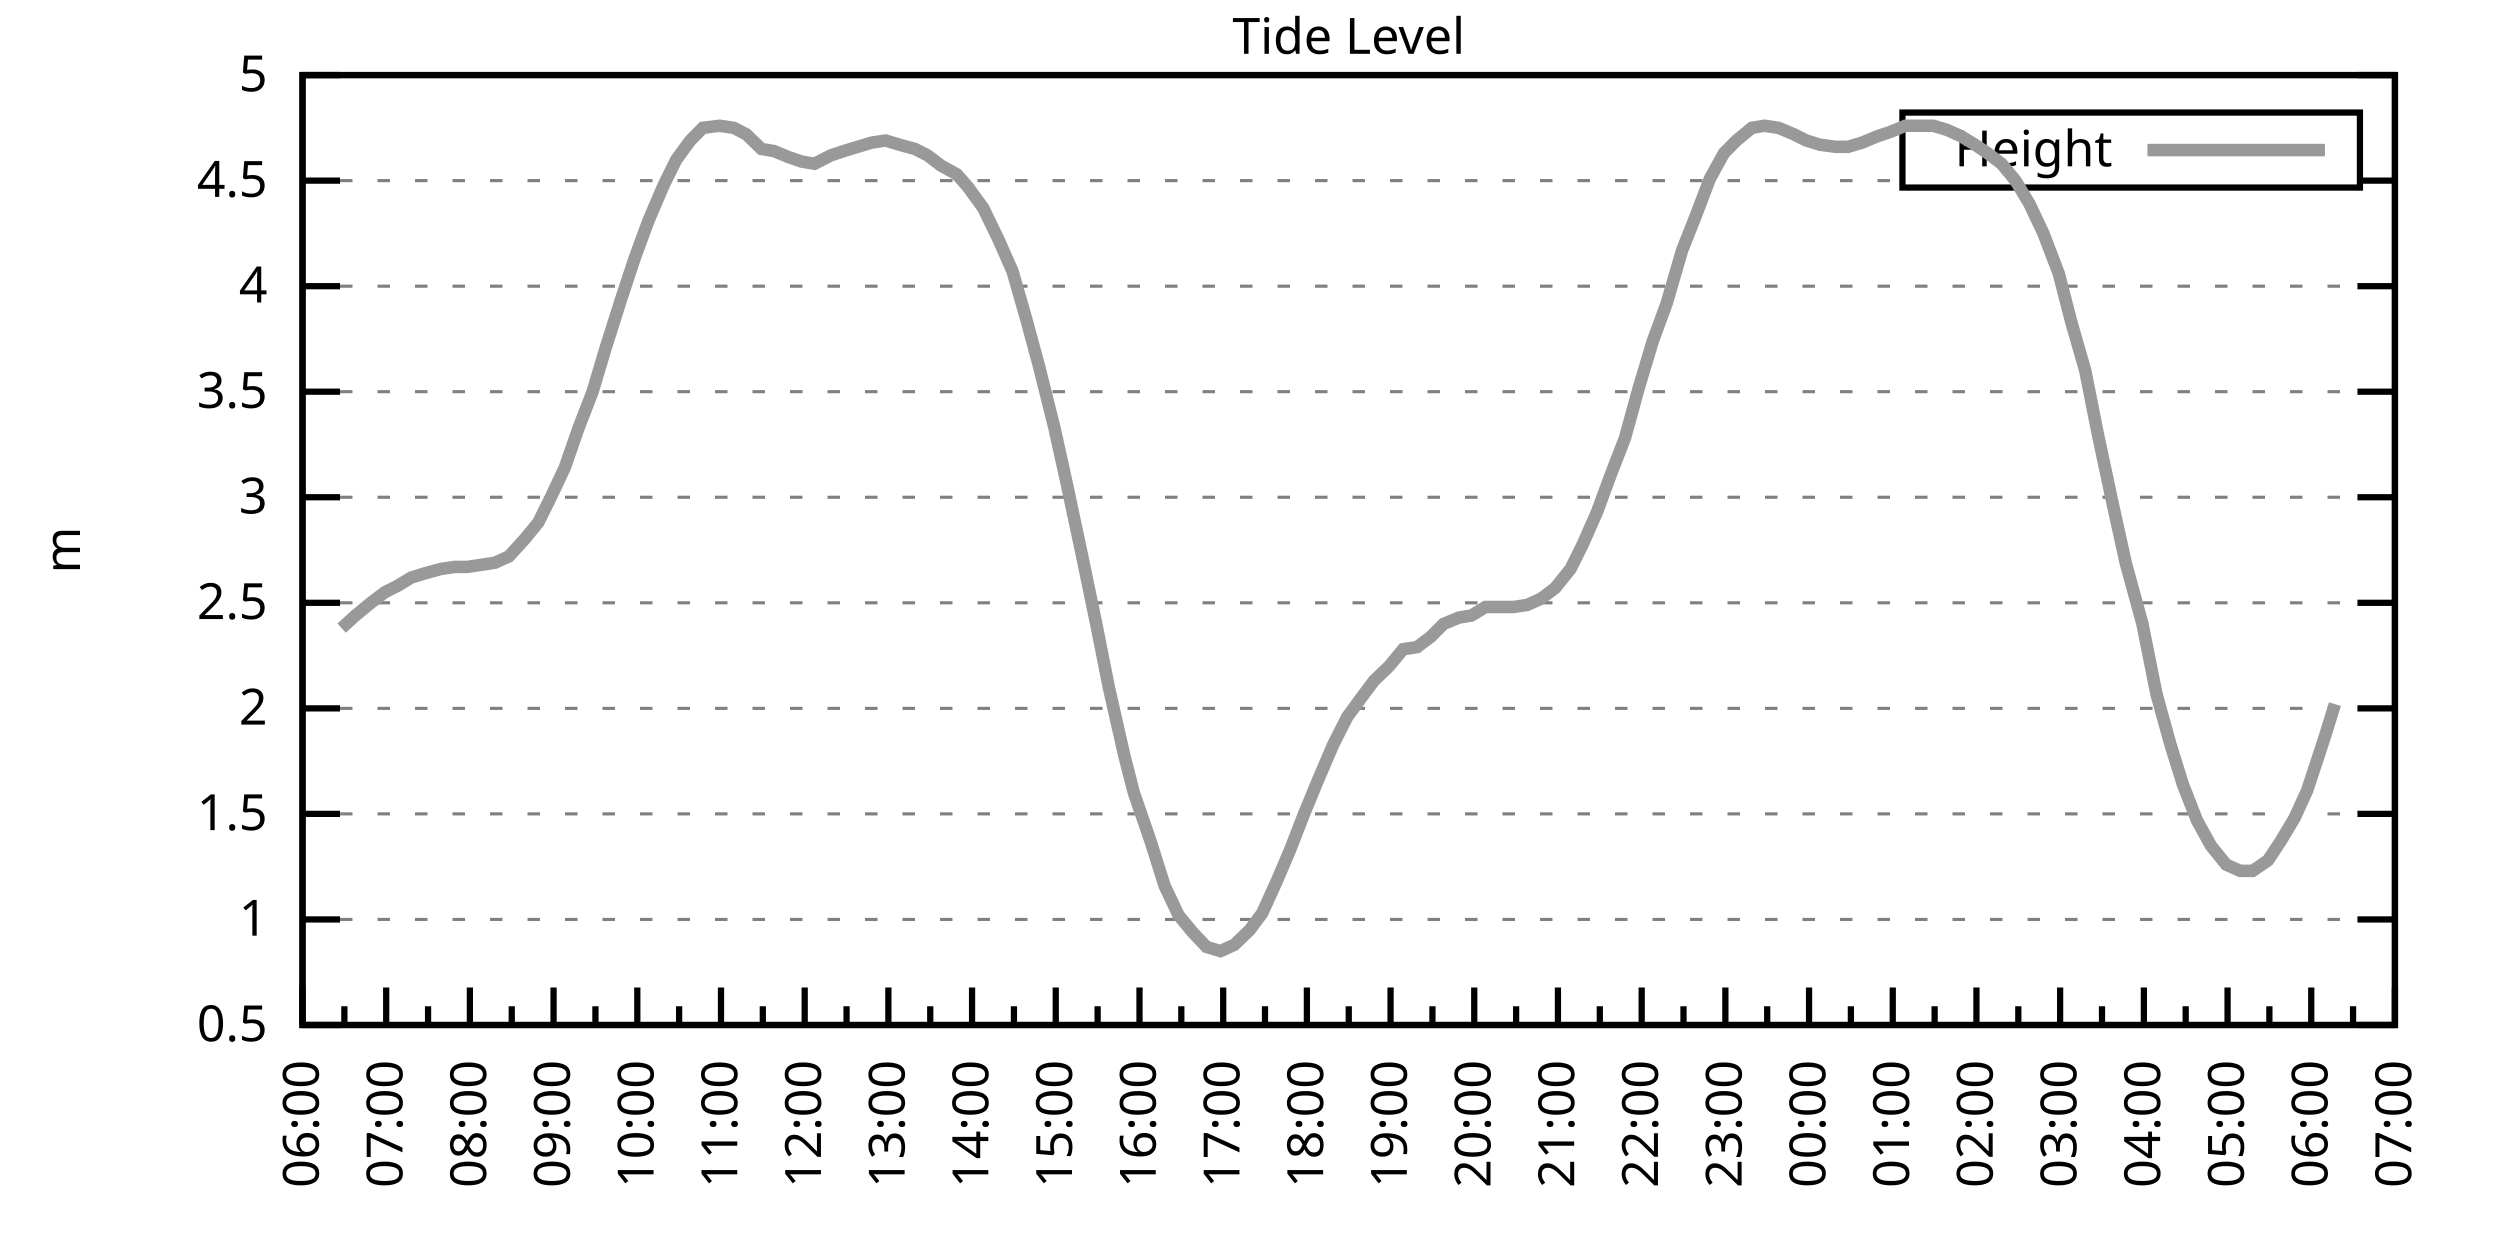
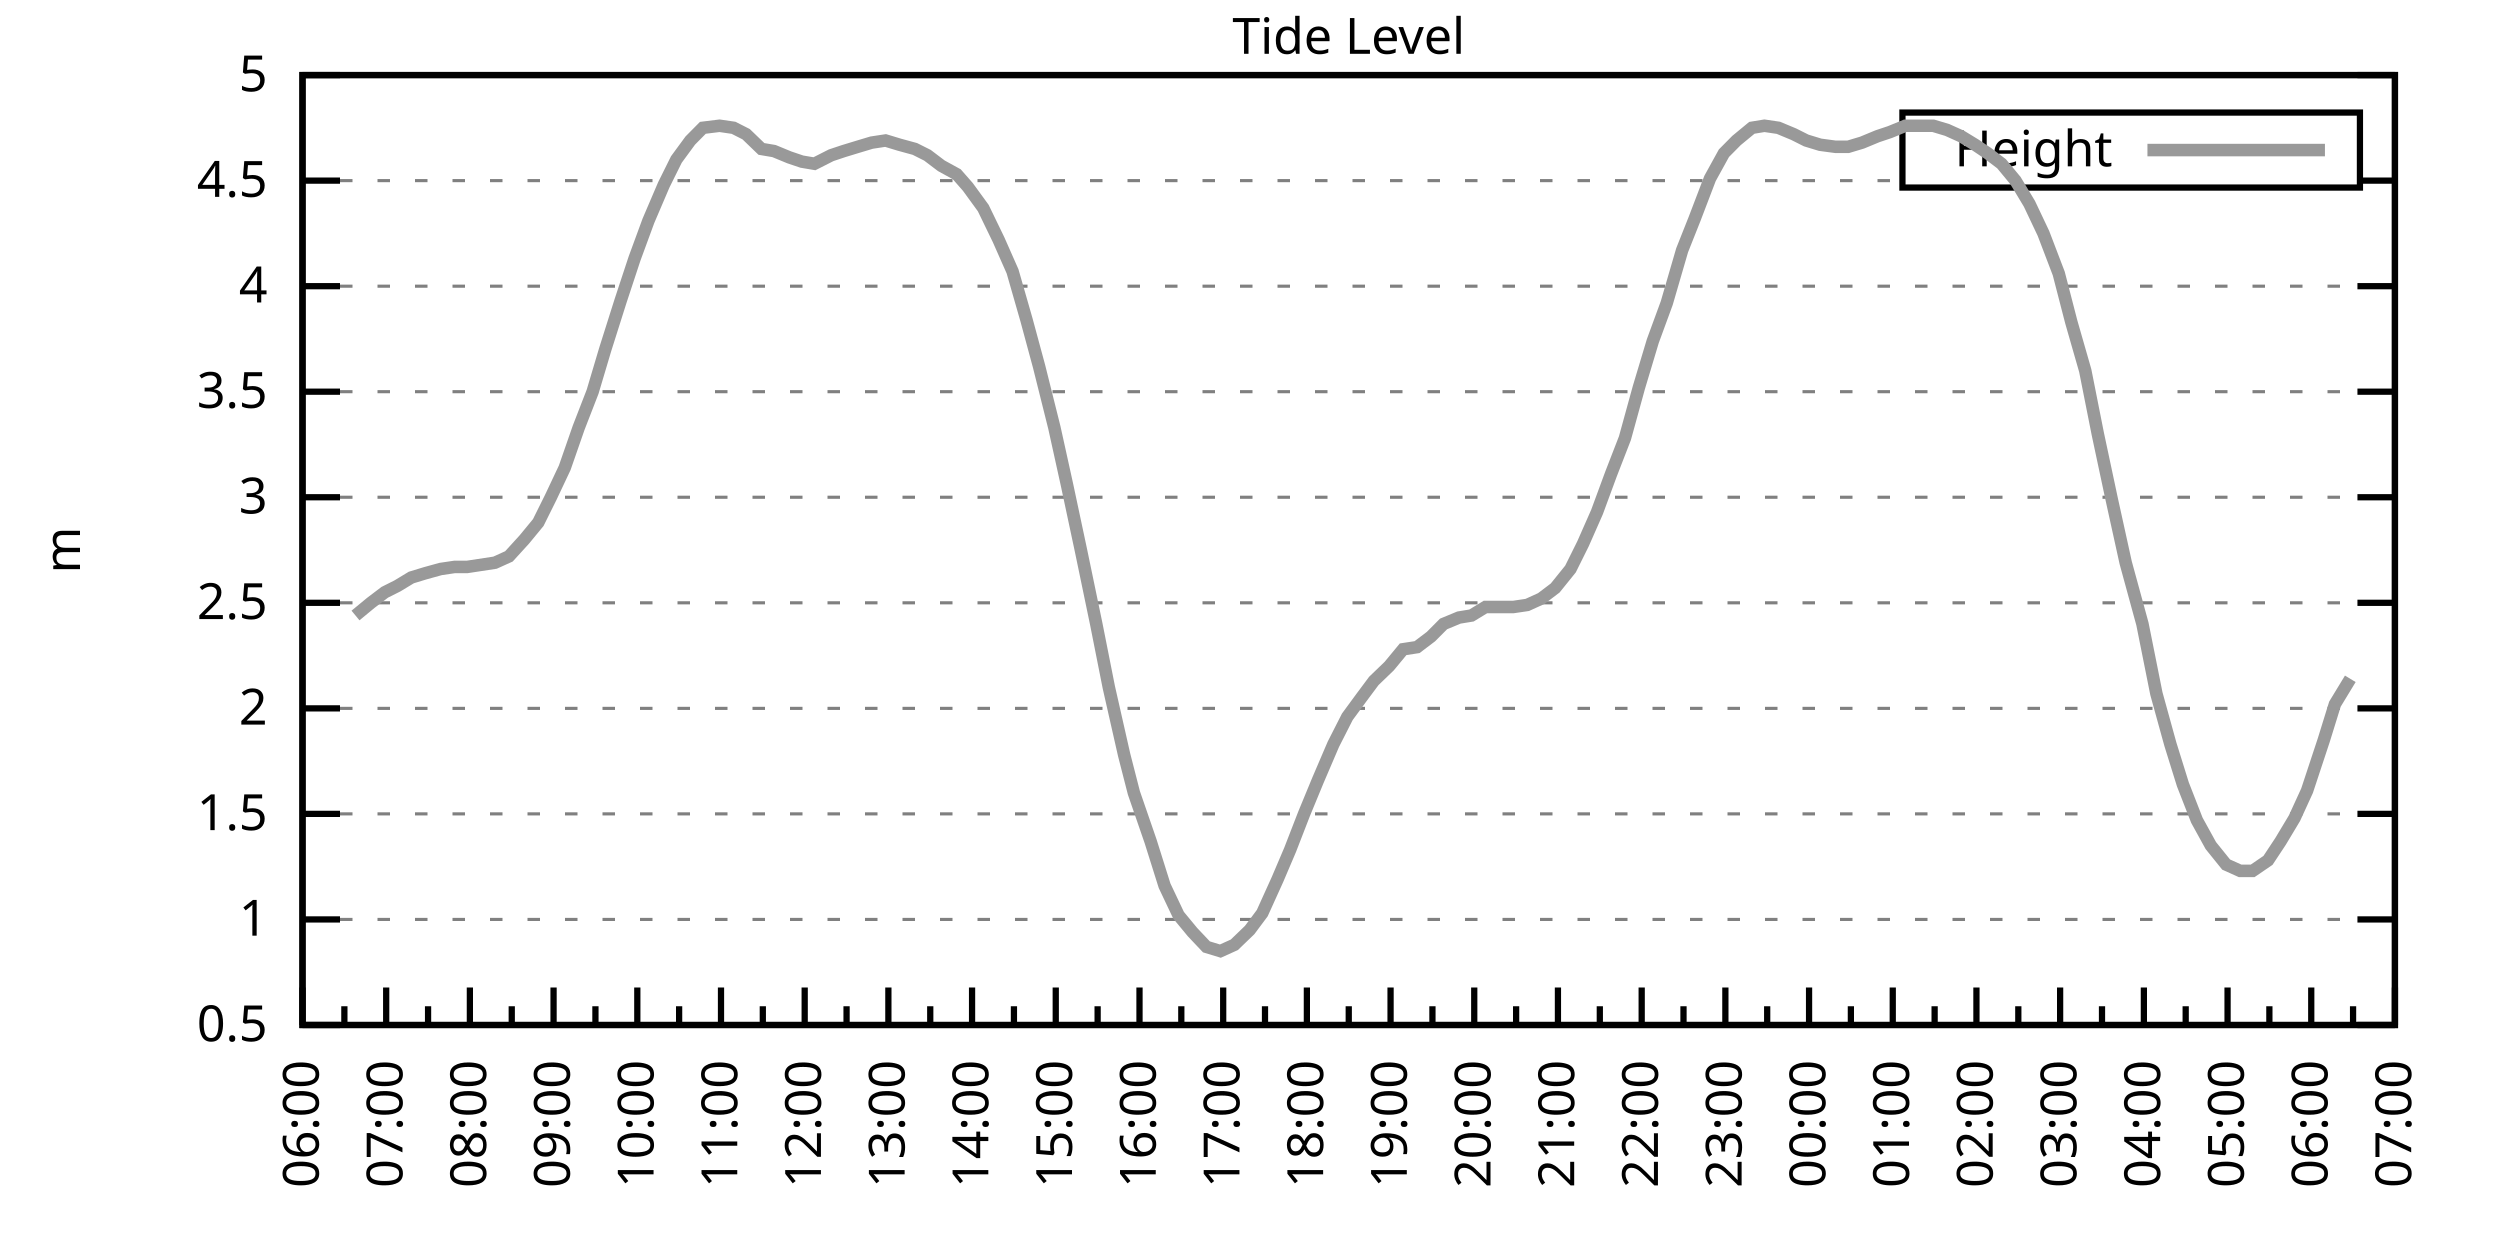
<svg xmlns="http://www.w3.org/2000/svg" xmlns:xlink="http://www.w3.org/1999/xlink" width="400" height="200" viewBox="0 0 400 200">
  <g id="gnuplot_canvas">
    <rect x="0" y="0" width="400" height="200" fill="none" />
    <defs>
      <circle id="gpDot" r="0.5" stroke-width="0.5" stroke="currentColor" />
      <path id="gpPt0" stroke-width="0.333" stroke="currentColor" d="M-1,0 h2 M0,-1 v2" />
      <path id="gpPt1" stroke-width="0.333" stroke="currentColor" d="M-1,-1 L1,1 M1,-1 L-1,1" />
      <path id="gpPt2" stroke-width="0.333" stroke="currentColor" d="M-1,0 L1,0 M0,-1 L0,1 M-1,-1 L1,1 M-1,1 L1,-1" />
      <rect id="gpPt3" stroke-width="0.333" stroke="currentColor" x="-1" y="-1" width="2" height="2" />
      <rect id="gpPt4" stroke-width="0.333" stroke="currentColor" fill="currentColor" x="-1" y="-1" width="2" height="2" />
      <circle id="gpPt5" stroke-width="0.333" stroke="currentColor" cx="0" cy="0" r="1" />
      <use xlink:href="#gpPt5" id="gpPt6" fill="currentColor" stroke="none" />
      <path id="gpPt7" stroke-width="0.333" stroke="currentColor" d="M0,-1.33 L-1.33,0.67 L1.33,0.67 z" />
      <use xlink:href="#gpPt7" id="gpPt8" fill="currentColor" stroke="none" />
      <use xlink:href="#gpPt7" id="gpPt9" stroke="currentColor" transform="rotate(180)" />
      <use xlink:href="#gpPt9" id="gpPt10" fill="currentColor" stroke="none" />
      <use xlink:href="#gpPt3" id="gpPt11" stroke="currentColor" transform="rotate(45)" />
      <use xlink:href="#gpPt11" id="gpPt12" fill="currentColor" stroke="none" />
      <path id="gpPt13" stroke-width="0.333" stroke="currentColor" d="M0,1.330 L1.265,0.411 L0.782,-1.067 L-0.782,-1.076 L-1.265,0.411 z" />
      <use xlink:href="#gpPt13" id="gpPt14" fill="currentColor" stroke="none" />
      <filter id="textbox" filterUnits="objectBoundingBox" x="0" y="0" height="1" width="1">
        <feFlood flood-color="white" flood-opacity="1" result="bgnd" />
        <feComposite in="SourceGraphic" in2="bgnd" operator="atop" />
      </filter>
      <filter id="greybox" filterUnits="objectBoundingBox" x="0" y="0" height="1" width="1">
        <feFlood flood-color="lightgrey" flood-opacity="1" result="grey" />
        <feComposite in="SourceGraphic" in2="grey" operator="atop" />
      </filter>
    </defs>
    <g fill="none" color="white" stroke="currentColor" stroke-width="1.00" stroke-linecap="butt" stroke-linejoin="miter">
</g>
    <g fill="none" color="black" stroke="currentColor" stroke-width="1.00" stroke-linecap="butt" stroke-linejoin="miter">
      <g stroke="none" shape-rendering="crispEdges">
        <polygon fill="rgb(255, 255, 255)" points="48.40,164.00 383.18,164.00 383.18,12.02 48.40,12.02 " />
      </g>
    </g>
    <g fill="none" color="black" stroke="currentColor" stroke-width="1.00" stroke-linecap="butt" stroke-linejoin="miter">
</g>
    <g fill="none" color="black" stroke="black" stroke-width="0.50" stroke-linecap="butt" stroke-linejoin="miter">
</g>
    <g fill="none" color="gray" stroke="currentColor" stroke-width="0.50" stroke-linecap="butt" stroke-linejoin="miter">
      <path stroke="gray" stroke-dasharray="2,4" class="gridline" d="M48.40,164.00 L383.19,164.00  " />
    </g>
    <g fill="none" color="gray" stroke="gray" stroke-width="1.00" stroke-linecap="butt" stroke-linejoin="miter">
</g>
    <g fill="none" color="black" stroke="currentColor" stroke-width="1.00" stroke-linecap="butt" stroke-linejoin="miter">
      <path stroke="black" d="M48.40,164.00 L54.40,164.00 M383.19,164.00 L377.19,164.00  " />
      <g transform="translate(42.80,166.60)" stroke="none" fill="black" font-family="Sans" font-size="8.00" text-anchor="end">
        <text>
          <tspan font-family="Sans"> 0.5</tspan>
        </text>
      </g>
    </g>
    <g fill="none" color="black" stroke="currentColor" stroke-width="1.00" stroke-linecap="butt" stroke-linejoin="miter">
</g>
    <g fill="none" color="black" stroke="black" stroke-width="0.50" stroke-linecap="butt" stroke-linejoin="miter">
</g>
    <g fill="none" color="gray" stroke="currentColor" stroke-width="0.50" stroke-linecap="butt" stroke-linejoin="miter">
      <path stroke="gray" stroke-dasharray="2,4" class="gridline" d="M48.40,147.11 L383.19,147.11  " />
    </g>
    <g fill="none" color="gray" stroke="gray" stroke-width="1.00" stroke-linecap="butt" stroke-linejoin="miter">
</g>
    <g fill="none" color="black" stroke="currentColor" stroke-width="1.00" stroke-linecap="butt" stroke-linejoin="miter">
      <path stroke="black" d="M48.40,147.11 L54.40,147.11 M383.19,147.11 L377.19,147.11  " />
      <g transform="translate(42.80,149.71)" stroke="none" fill="black" font-family="Sans" font-size="8.00" text-anchor="end">
        <text>
          <tspan font-family="Sans"> 1</tspan>
        </text>
      </g>
    </g>
    <g fill="none" color="black" stroke="currentColor" stroke-width="1.00" stroke-linecap="butt" stroke-linejoin="miter">
</g>
    <g fill="none" color="black" stroke="black" stroke-width="0.50" stroke-linecap="butt" stroke-linejoin="miter">
</g>
    <g fill="none" color="gray" stroke="currentColor" stroke-width="0.50" stroke-linecap="butt" stroke-linejoin="miter">
      <path stroke="gray" stroke-dasharray="2,4" class="gridline" d="M48.40,130.22 L383.19,130.22  " />
    </g>
    <g fill="none" color="gray" stroke="gray" stroke-width="1.00" stroke-linecap="butt" stroke-linejoin="miter">
</g>
    <g fill="none" color="black" stroke="currentColor" stroke-width="1.00" stroke-linecap="butt" stroke-linejoin="miter">
      <path stroke="black" d="M48.40,130.22 L54.40,130.22 M383.19,130.22 L377.19,130.22  " />
      <g transform="translate(42.80,132.82)" stroke="none" fill="black" font-family="Sans" font-size="8.00" text-anchor="end">
        <text>
          <tspan font-family="Sans"> 1.5</tspan>
        </text>
      </g>
    </g>
    <g fill="none" color="black" stroke="currentColor" stroke-width="1.00" stroke-linecap="butt" stroke-linejoin="miter">
</g>
    <g fill="none" color="black" stroke="black" stroke-width="0.50" stroke-linecap="butt" stroke-linejoin="miter">
</g>
    <g fill="none" color="gray" stroke="currentColor" stroke-width="0.50" stroke-linecap="butt" stroke-linejoin="miter">
      <path stroke="gray" stroke-dasharray="2,4" class="gridline" d="M48.40,113.34 L383.19,113.34  " />
    </g>
    <g fill="none" color="gray" stroke="gray" stroke-width="1.00" stroke-linecap="butt" stroke-linejoin="miter">
</g>
    <g fill="none" color="black" stroke="currentColor" stroke-width="1.00" stroke-linecap="butt" stroke-linejoin="miter">
      <path stroke="black" d="M48.40,113.34 L54.40,113.34 M383.19,113.34 L377.19,113.34  " />
      <g transform="translate(42.80,115.94)" stroke="none" fill="black" font-family="Sans" font-size="8.00" text-anchor="end">
        <text>
          <tspan font-family="Sans"> 2</tspan>
        </text>
      </g>
    </g>
    <g fill="none" color="black" stroke="currentColor" stroke-width="1.00" stroke-linecap="butt" stroke-linejoin="miter">
</g>
    <g fill="none" color="black" stroke="black" stroke-width="0.50" stroke-linecap="butt" stroke-linejoin="miter">
</g>
    <g fill="none" color="gray" stroke="currentColor" stroke-width="0.50" stroke-linecap="butt" stroke-linejoin="miter">
      <path stroke="gray" stroke-dasharray="2,4" class="gridline" d="M48.40,96.45 L383.19,96.45  " />
    </g>
    <g fill="none" color="gray" stroke="gray" stroke-width="1.00" stroke-linecap="butt" stroke-linejoin="miter">
</g>
    <g fill="none" color="black" stroke="currentColor" stroke-width="1.00" stroke-linecap="butt" stroke-linejoin="miter">
      <path stroke="black" d="M48.40,96.45 L54.40,96.45 M383.19,96.45 L377.19,96.45  " />
      <g transform="translate(42.80,99.05)" stroke="none" fill="black" font-family="Sans" font-size="8.00" text-anchor="end">
        <text>
          <tspan font-family="Sans"> 2.5</tspan>
        </text>
      </g>
    </g>
    <g fill="none" color="black" stroke="currentColor" stroke-width="1.00" stroke-linecap="butt" stroke-linejoin="miter">
</g>
    <g fill="none" color="black" stroke="black" stroke-width="0.50" stroke-linecap="butt" stroke-linejoin="miter">
</g>
    <g fill="none" color="gray" stroke="currentColor" stroke-width="0.50" stroke-linecap="butt" stroke-linejoin="miter">
      <path stroke="gray" stroke-dasharray="2,4" class="gridline" d="M48.40,79.56 L383.19,79.56  " />
    </g>
    <g fill="none" color="gray" stroke="gray" stroke-width="1.00" stroke-linecap="butt" stroke-linejoin="miter">
</g>
    <g fill="none" color="black" stroke="currentColor" stroke-width="1.00" stroke-linecap="butt" stroke-linejoin="miter">
      <path stroke="black" d="M48.40,79.56 L54.40,79.56 M383.19,79.56 L377.19,79.56  " />
      <g transform="translate(42.80,82.16)" stroke="none" fill="black" font-family="Sans" font-size="8.00" text-anchor="end">
        <text>
          <tspan font-family="Sans"> 3</tspan>
        </text>
      </g>
    </g>
    <g fill="none" color="black" stroke="currentColor" stroke-width="1.00" stroke-linecap="butt" stroke-linejoin="miter">
</g>
    <g fill="none" color="black" stroke="black" stroke-width="0.50" stroke-linecap="butt" stroke-linejoin="miter">
</g>
    <g fill="none" color="gray" stroke="currentColor" stroke-width="0.50" stroke-linecap="butt" stroke-linejoin="miter">
      <path stroke="gray" stroke-dasharray="2,4" class="gridline" d="M48.40,62.67 L383.19,62.67  " />
    </g>
    <g fill="none" color="gray" stroke="gray" stroke-width="1.00" stroke-linecap="butt" stroke-linejoin="miter">
</g>
    <g fill="none" color="black" stroke="currentColor" stroke-width="1.00" stroke-linecap="butt" stroke-linejoin="miter">
      <path stroke="black" d="M48.40,62.67 L54.40,62.67 M383.19,62.67 L377.19,62.67  " />
      <g transform="translate(42.80,65.27)" stroke="none" fill="black" font-family="Sans" font-size="8.00" text-anchor="end">
        <text>
          <tspan font-family="Sans"> 3.5</tspan>
        </text>
      </g>
    </g>
    <g fill="none" color="black" stroke="currentColor" stroke-width="1.00" stroke-linecap="butt" stroke-linejoin="miter">
</g>
    <g fill="none" color="black" stroke="black" stroke-width="0.50" stroke-linecap="butt" stroke-linejoin="miter">
</g>
    <g fill="none" color="gray" stroke="currentColor" stroke-width="0.50" stroke-linecap="butt" stroke-linejoin="miter">
      <path stroke="gray" stroke-dasharray="2,4" class="gridline" d="M48.40,45.79 L383.19,45.79  " />
    </g>
    <g fill="none" color="gray" stroke="gray" stroke-width="1.00" stroke-linecap="butt" stroke-linejoin="miter">
</g>
    <g fill="none" color="black" stroke="currentColor" stroke-width="1.00" stroke-linecap="butt" stroke-linejoin="miter">
      <path stroke="black" d="M48.40,45.79 L54.40,45.79 M383.19,45.79 L377.19,45.79  " />
      <g transform="translate(42.80,48.39)" stroke="none" fill="black" font-family="Sans" font-size="8.00" text-anchor="end">
        <text>
          <tspan font-family="Sans"> 4</tspan>
        </text>
      </g>
    </g>
    <g fill="none" color="black" stroke="currentColor" stroke-width="1.00" stroke-linecap="butt" stroke-linejoin="miter">
</g>
    <g fill="none" color="black" stroke="black" stroke-width="0.50" stroke-linecap="butt" stroke-linejoin="miter">
</g>
    <g fill="none" color="gray" stroke="currentColor" stroke-width="0.50" stroke-linecap="butt" stroke-linejoin="miter">
      <path stroke="gray" stroke-dasharray="2,4" class="gridline" d="M48.40,28.90 L304.39,28.90 M377.59,28.90 L383.19,28.90  " />
    </g>
    <g fill="none" color="gray" stroke="gray" stroke-width="1.00" stroke-linecap="butt" stroke-linejoin="miter">
</g>
    <g fill="none" color="black" stroke="currentColor" stroke-width="1.00" stroke-linecap="butt" stroke-linejoin="miter">
      <path stroke="black" d="M48.40,28.90 L54.40,28.90 M383.19,28.90 L377.19,28.90  " />
      <g transform="translate(42.80,31.50)" stroke="none" fill="black" font-family="Sans" font-size="8.00" text-anchor="end">
        <text>
          <tspan font-family="Sans"> 4.5</tspan>
        </text>
      </g>
    </g>
    <g fill="none" color="black" stroke="currentColor" stroke-width="1.00" stroke-linecap="butt" stroke-linejoin="miter">
</g>
    <g fill="none" color="black" stroke="black" stroke-width="0.50" stroke-linecap="butt" stroke-linejoin="miter">
</g>
    <g fill="none" color="gray" stroke="currentColor" stroke-width="0.50" stroke-linecap="butt" stroke-linejoin="miter">
      <path stroke="gray" stroke-dasharray="2,4" class="gridline" d="M48.40,12.01 L383.19,12.01  " />
    </g>
    <g fill="none" color="gray" stroke="gray" stroke-width="1.00" stroke-linecap="butt" stroke-linejoin="miter">
</g>
    <g fill="none" color="black" stroke="currentColor" stroke-width="1.00" stroke-linecap="butt" stroke-linejoin="miter">
      <path stroke="black" d="M48.40,12.01 L54.40,12.01 M383.19,12.01 L377.19,12.01  " />
      <g transform="translate(42.80,14.61)" stroke="none" fill="black" font-family="Sans" font-size="8.00" text-anchor="end">
        <text>
          <tspan font-family="Sans"> 5</tspan>
        </text>
      </g>
    </g>
    <g fill="none" color="black" stroke="currentColor" stroke-width="1.00" stroke-linecap="butt" stroke-linejoin="miter">
      <path stroke="black" d="M48.40,164.00 L48.40,158.00  " />
      <g transform="translate(51.00,169.60) rotate(270)" stroke="none" fill="black" font-family="Sans" font-size="8.00" text-anchor="end">
        <text>
          <tspan font-family="Sans">06:00</tspan>
        </text>
      </g>
    </g>
    <g fill="none" color="black" stroke="currentColor" stroke-width="1.00" stroke-linecap="butt" stroke-linejoin="miter">
      <path stroke="black" d="M55.10,164.00 L55.10,161.00 M61.79,164.00 L61.79,158.00  " />
      <g transform="translate(64.39,169.60) rotate(270)" stroke="none" fill="black" font-family="Sans" font-size="8.00" text-anchor="end">
        <text>
          <tspan font-family="Sans">07:00</tspan>
        </text>
      </g>
    </g>
    <g fill="none" color="black" stroke="currentColor" stroke-width="1.00" stroke-linecap="butt" stroke-linejoin="miter">
      <path stroke="black" d="M68.49,164.00 L68.49,161.00 M75.18,164.00 L75.18,158.00  " />
      <g transform="translate(77.78,169.60) rotate(270)" stroke="none" fill="black" font-family="Sans" font-size="8.00" text-anchor="end">
        <text>
          <tspan font-family="Sans">08:00</tspan>
        </text>
      </g>
    </g>
    <g fill="none" color="black" stroke="currentColor" stroke-width="1.00" stroke-linecap="butt" stroke-linejoin="miter">
      <path stroke="black" d="M81.88,164.00 L81.88,161.00 M88.57,164.00 L88.57,158.00  " />
      <g transform="translate(91.17,169.60) rotate(270)" stroke="none" fill="black" font-family="Sans" font-size="8.00" text-anchor="end">
        <text>
          <tspan font-family="Sans">09:00</tspan>
        </text>
      </g>
    </g>
    <g fill="none" color="black" stroke="currentColor" stroke-width="1.00" stroke-linecap="butt" stroke-linejoin="miter">
      <path stroke="black" d="M95.27,164.00 L95.27,161.00 M101.97,164.00 L101.97,158.00  " />
      <g transform="translate(104.57,169.60) rotate(270)" stroke="none" fill="black" font-family="Sans" font-size="8.00" text-anchor="end">
        <text>
          <tspan font-family="Sans">10:00</tspan>
        </text>
      </g>
    </g>
    <g fill="none" color="black" stroke="currentColor" stroke-width="1.00" stroke-linecap="butt" stroke-linejoin="miter">
      <path stroke="black" d="M108.66,164.00 L108.66,161.00 M115.36,164.00 L115.36,158.00  " />
      <g transform="translate(117.96,169.60) rotate(270)" stroke="none" fill="black" font-family="Sans" font-size="8.00" text-anchor="end">
        <text>
          <tspan font-family="Sans">11:00</tspan>
        </text>
      </g>
    </g>
    <g fill="none" color="black" stroke="currentColor" stroke-width="1.00" stroke-linecap="butt" stroke-linejoin="miter">
      <path stroke="black" d="M122.05,164.00 L122.05,161.00 M128.75,164.00 L128.75,158.00  " />
      <g transform="translate(131.35,169.60) rotate(270)" stroke="none" fill="black" font-family="Sans" font-size="8.00" text-anchor="end">
        <text>
          <tspan font-family="Sans">12:00</tspan>
        </text>
      </g>
    </g>
    <g fill="none" color="black" stroke="currentColor" stroke-width="1.00" stroke-linecap="butt" stroke-linejoin="miter">
      <path stroke="black" d="M135.45,164.00 L135.45,161.00 M142.14,164.00 L142.14,158.00  " />
      <g transform="translate(144.74,169.60) rotate(270)" stroke="none" fill="black" font-family="Sans" font-size="8.00" text-anchor="end">
        <text>
          <tspan font-family="Sans">13:00</tspan>
        </text>
      </g>
    </g>
    <g fill="none" color="black" stroke="currentColor" stroke-width="1.00" stroke-linecap="butt" stroke-linejoin="miter">
      <path stroke="black" d="M148.84,164.00 L148.84,161.00 M155.53,164.00 L155.53,158.00  " />
      <g transform="translate(158.13,169.60) rotate(270)" stroke="none" fill="black" font-family="Sans" font-size="8.00" text-anchor="end">
        <text>
          <tspan font-family="Sans">14:00</tspan>
        </text>
      </g>
    </g>
    <g fill="none" color="black" stroke="currentColor" stroke-width="1.00" stroke-linecap="butt" stroke-linejoin="miter">
      <path stroke="black" d="M162.23,164.00 L162.23,161.00 M168.92,164.00 L168.92,158.00  " />
      <g transform="translate(171.52,169.60) rotate(270)" stroke="none" fill="black" font-family="Sans" font-size="8.00" text-anchor="end">
        <text>
          <tspan font-family="Sans">15:00</tspan>
        </text>
      </g>
    </g>
    <g fill="none" color="black" stroke="currentColor" stroke-width="1.00" stroke-linecap="butt" stroke-linejoin="miter">
      <path stroke="black" d="M175.62,164.00 L175.62,161.00 M182.32,164.00 L182.32,158.00  " />
      <g transform="translate(184.92,169.60) rotate(270)" stroke="none" fill="black" font-family="Sans" font-size="8.00" text-anchor="end">
        <text>
          <tspan font-family="Sans">16:00</tspan>
        </text>
      </g>
    </g>
    <g fill="none" color="black" stroke="currentColor" stroke-width="1.00" stroke-linecap="butt" stroke-linejoin="miter">
      <path stroke="black" d="M189.01,164.00 L189.01,161.00 M195.71,164.00 L195.71,158.00  " />
      <g transform="translate(198.31,169.60) rotate(270)" stroke="none" fill="black" font-family="Sans" font-size="8.00" text-anchor="end">
        <text>
          <tspan font-family="Sans">17:00</tspan>
        </text>
      </g>
    </g>
    <g fill="none" color="black" stroke="currentColor" stroke-width="1.00" stroke-linecap="butt" stroke-linejoin="miter">
      <path stroke="black" d="M202.40,164.00 L202.40,161.00 M209.10,164.00 L209.10,158.00  " />
      <g transform="translate(211.70,169.60) rotate(270)" stroke="none" fill="black" font-family="Sans" font-size="8.00" text-anchor="end">
        <text>
          <tspan font-family="Sans">18:00</tspan>
        </text>
      </g>
    </g>
    <g fill="none" color="black" stroke="currentColor" stroke-width="1.00" stroke-linecap="butt" stroke-linejoin="miter">
      <path stroke="black" d="M215.80,164.00 L215.80,161.00 M222.49,164.00 L222.49,158.00  " />
      <g transform="translate(225.09,169.60) rotate(270)" stroke="none" fill="black" font-family="Sans" font-size="8.00" text-anchor="end">
        <text>
          <tspan font-family="Sans">19:00</tspan>
        </text>
      </g>
    </g>
    <g fill="none" color="black" stroke="currentColor" stroke-width="1.00" stroke-linecap="butt" stroke-linejoin="miter">
      <path stroke="black" d="M229.19,164.00 L229.19,161.00 M235.88,164.00 L235.88,158.00  " />
      <g transform="translate(238.48,169.60) rotate(270)" stroke="none" fill="black" font-family="Sans" font-size="8.00" text-anchor="end">
        <text>
          <tspan font-family="Sans">20:00</tspan>
        </text>
      </g>
    </g>
    <g fill="none" color="black" stroke="currentColor" stroke-width="1.00" stroke-linecap="butt" stroke-linejoin="miter">
      <path stroke="black" d="M242.58,164.00 L242.58,161.00 M249.27,164.00 L249.27,158.00  " />
      <g transform="translate(251.87,169.60) rotate(270)" stroke="none" fill="black" font-family="Sans" font-size="8.00" text-anchor="end">
        <text>
          <tspan font-family="Sans">21:00</tspan>
        </text>
      </g>
    </g>
    <g fill="none" color="black" stroke="currentColor" stroke-width="1.00" stroke-linecap="butt" stroke-linejoin="miter">
      <path stroke="black" d="M255.97,164.00 L255.97,161.00 M262.67,164.00 L262.67,158.00  " />
      <g transform="translate(265.27,169.60) rotate(270)" stroke="none" fill="black" font-family="Sans" font-size="8.00" text-anchor="end">
        <text>
          <tspan font-family="Sans">22:00</tspan>
        </text>
      </g>
    </g>
    <g fill="none" color="black" stroke="currentColor" stroke-width="1.00" stroke-linecap="butt" stroke-linejoin="miter">
      <path stroke="black" d="M269.36,164.00 L269.36,161.00 M276.06,164.00 L276.06,158.00  " />
      <g transform="translate(278.66,169.60) rotate(270)" stroke="none" fill="black" font-family="Sans" font-size="8.00" text-anchor="end">
        <text>
          <tspan font-family="Sans">23:00</tspan>
        </text>
      </g>
    </g>
    <g fill="none" color="black" stroke="currentColor" stroke-width="1.00" stroke-linecap="butt" stroke-linejoin="miter">
      <path stroke="black" d="M282.75,164.00 L282.75,161.00 M289.45,164.00 L289.45,158.00  " />
      <g transform="translate(292.05,169.60) rotate(270)" stroke="none" fill="black" font-family="Sans" font-size="8.00" text-anchor="end">
        <text>
          <tspan font-family="Sans">00:00</tspan>
        </text>
      </g>
    </g>
    <g fill="none" color="black" stroke="currentColor" stroke-width="1.00" stroke-linecap="butt" stroke-linejoin="miter">
      <path stroke="black" d="M296.14,164.00 L296.14,161.00 M302.84,164.00 L302.84,158.00  " />
      <g transform="translate(305.44,169.60) rotate(270)" stroke="none" fill="black" font-family="Sans" font-size="8.00" text-anchor="end">
        <text>
          <tspan font-family="Sans">01:00</tspan>
        </text>
      </g>
    </g>
    <g fill="none" color="black" stroke="currentColor" stroke-width="1.00" stroke-linecap="butt" stroke-linejoin="miter">
      <path stroke="black" d="M309.54,164.00 L309.54,161.00 M316.23,164.00 L316.23,158.00  " />
      <g transform="translate(318.83,169.60) rotate(270)" stroke="none" fill="black" font-family="Sans" font-size="8.00" text-anchor="end">
        <text>
          <tspan font-family="Sans">02:00</tspan>
        </text>
      </g>
    </g>
    <g fill="none" color="black" stroke="currentColor" stroke-width="1.00" stroke-linecap="butt" stroke-linejoin="miter">
      <path stroke="black" d="M322.93,164.00 L322.93,161.00 M329.62,164.00 L329.62,158.00  " />
      <g transform="translate(332.22,169.60) rotate(270)" stroke="none" fill="black" font-family="Sans" font-size="8.00" text-anchor="end">
        <text>
          <tspan font-family="Sans">03:00</tspan>
        </text>
      </g>
    </g>
    <g fill="none" color="black" stroke="currentColor" stroke-width="1.00" stroke-linecap="butt" stroke-linejoin="miter">
      <path stroke="black" d="M336.32,164.00 L336.32,161.00 M343.02,164.00 L343.02,158.00  " />
      <g transform="translate(345.62,169.60) rotate(270)" stroke="none" fill="black" font-family="Sans" font-size="8.00" text-anchor="end">
        <text>
          <tspan font-family="Sans">04:00</tspan>
        </text>
      </g>
    </g>
    <g fill="none" color="black" stroke="currentColor" stroke-width="1.00" stroke-linecap="butt" stroke-linejoin="miter">
      <path stroke="black" d="M349.71,164.00 L349.71,161.00 M356.41,164.00 L356.41,158.00  " />
      <g transform="translate(359.01,169.60) rotate(270)" stroke="none" fill="black" font-family="Sans" font-size="8.00" text-anchor="end">
        <text>
          <tspan font-family="Sans">05:00</tspan>
        </text>
      </g>
    </g>
    <g fill="none" color="black" stroke="currentColor" stroke-width="1.00" stroke-linecap="butt" stroke-linejoin="miter">
      <path stroke="black" d="M363.10,164.00 L363.10,161.00 M369.80,164.00 L369.80,158.00  " />
      <g transform="translate(372.40,169.60) rotate(270)" stroke="none" fill="black" font-family="Sans" font-size="8.00" text-anchor="end">
        <text>
          <tspan font-family="Sans">06:00</tspan>
        </text>
      </g>
    </g>
    <g fill="none" color="black" stroke="currentColor" stroke-width="1.00" stroke-linecap="butt" stroke-linejoin="miter">
      <path stroke="black" d="M376.49,164.00 L376.49,161.00 M383.19,164.00 L383.19,158.00  " />
      <g transform="translate(385.79,169.60) rotate(270)" stroke="none" fill="black" font-family="Sans" font-size="8.00" text-anchor="end">
        <text>
          <tspan font-family="Sans">07:00</tspan>
        </text>
      </g>
    </g>
    <g fill="none" color="black" stroke="currentColor" stroke-width="1.00" stroke-linecap="butt" stroke-linejoin="miter">
</g>
    <g fill="none" color="black" stroke="currentColor" stroke-width="1.00" stroke-linecap="butt" stroke-linejoin="miter">
      <path stroke="black" d="M48.40,12.01 L48.40,164.00 L383.19,164.00 L383.19,12.01 L48.40,12.01 Z  " />
    </g>
    <g fill="none" color="black" stroke="currentColor" stroke-width="1.00" stroke-linecap="butt" stroke-linejoin="miter">
      <g transform="translate(12.80,88.01) rotate(270)" stroke="none" fill="black" font-family="Sans" font-size="8.00" text-anchor="middle">
        <text>
          <tspan font-family="Sans">m</tspan>
        </text>
      </g>
    </g>
    <g fill="none" color="black" stroke="currentColor" stroke-width="1.00" stroke-linecap="butt" stroke-linejoin="miter">
</g>
    <g fill="none" color="black" stroke="currentColor" stroke-width="1.00" stroke-linecap="butt" stroke-linejoin="miter">
      <path stroke="black" d="M304.39,30.01 L304.39,18.01 L377.59,18.01 L377.59,30.01 L304.39,30.01 Z  " />
    </g>
    <g id="Tide_level_plot_1">
      <g fill="none" color="white" stroke="black" stroke-width="2.00" stroke-linecap="butt" stroke-linejoin="miter">
</g>
      <g fill="none" color="black" stroke="currentColor" stroke-width="2.00" stroke-linecap="butt" stroke-linejoin="miter">
        <g transform="translate(337.99,26.61)" stroke="none" fill="black" font-family="Sans" font-size="8.00" text-anchor="end">
          <text>
            <tspan font-family="Sans">Height</tspan>
          </text>
        </g>
      </g>
      <g fill="none" color="black" stroke="currentColor" stroke-width="2.00" stroke-linecap="butt" stroke-linejoin="miter">
-         <path stroke="rgb(153, 153, 153)" d="M343.59,24.01 L371.99,24.01 M54.65,100.50 L56.88,98.48 L59.34,96.45 L61.57,94.76 L63.58,93.75 L65.81,92.40   L68.04,91.72 L70.50,91.04 L72.73,90.71 L74.74,90.71 L76.97,90.37 L79.20,90.03 L81.43,89.02 L83.89,86.32   L86.12,83.61 L88.13,79.56 L90.36,74.83 L92.59,68.42 L94.82,62.67 L96.83,55.92 L99.29,48.15 L101.52,41.39   L103.75,35.32 L106.21,29.57 L108.22,25.52 L110.45,22.48 L112.46,20.45 L115.13,20.12 L117.37,20.45 L119.38,21.47   L121.83,23.83 L123.84,24.17 L126.29,25.18 L128.30,25.86 L130.31,26.20 L132.99,24.84 L135.00,24.17 L137.23,23.49   L139.46,22.82 L141.69,22.48 L143.93,23.16 L146.38,23.83 L148.39,24.84 L150.62,26.53 L153.08,27.88 L154.86,29.91   L157.32,33.29 L159.77,38.35 L162.01,43.42 L164.24,51.19 L166.25,58.62 L168.70,68.42 L170.71,77.53 L172.94,88.00   L175.40,99.83 L177.41,109.96 L179.86,120.77 L181.42,126.85 L184.10,134.62 L186.33,141.71 L188.57,146.44 L190.80,149.14   L193.03,151.50 L195.26,152.18 L197.49,151.17 L199.95,148.80 L201.96,146.10 L204.41,140.69 L206.42,135.97 L208.65,130.22   L210.88,124.82 L213.34,119.08 L215.57,114.69 L217.80,111.65 L219.81,108.95 L222.27,106.58 L224.50,103.88 L226.73,103.54   L228.96,101.85 L230.97,99.83 L233.43,98.81 L235.44,98.48 L237.67,97.12 L240.12,97.12 L242.13,97.12 L244.36,96.79   L246.60,95.77 L248.83,94.08 L251.28,91.04 L253.29,86.99 L255.52,81.93 L257.76,75.85 L259.99,70.10 L262.22,62.00   L264.45,54.57 L266.68,48.49 L269.14,40.04 L271.15,34.98 L273.60,28.56 L275.83,24.51 L277.84,22.48 L280.30,20.45   L282.31,20.12 L284.54,20.45 L286.99,21.47 L289.00,22.48 L291.23,23.16 L293.69,23.49 L295.70,23.49 L297.93,22.82   L300.39,21.80 L302.39,21.13 L304.85,20.12 L307.08,20.12 L309.31,20.12 L311.54,20.79 L313.78,21.80 L316.01,23.16   L318.02,24.51 L320.25,26.20 L322.48,28.90 L324.71,32.61 L326.95,37.34 L329.40,43.76 L331.41,51.53 L333.64,59.30   L335.65,69.43 L337.88,79.90 L340.11,90.03 L342.79,99.83 L345.02,110.97 L347.26,119.08 L349.26,125.50 L351.50,131.24   L353.73,135.29 L356.18,138.33 L358.42,139.34 L360.42,139.34 L362.88,137.66 L364.89,134.62 L367.12,130.90 L369.13,126.51   L371.81,118.40 L373.59,112.66  " />
+         <path stroke="rgb(153, 153, 153)" d="M343.59,24.01 L371.99,24.01 M56.88,98.48 L59.34,96.45 L61.57,94.76 L63.58,93.75 L65.81,92.40 L68.04,91.72   L70.50,91.04 L72.73,90.71 L74.74,90.71 L76.97,90.37 L79.20,90.03 L81.43,89.02 L83.89,86.32 L86.12,83.61   L88.13,79.56 L90.36,74.83 L92.59,68.42 L94.82,62.67 L96.83,55.92 L99.29,48.15 L101.52,41.39 L103.75,35.32   L106.21,29.57 L108.22,25.52 L110.45,22.48 L112.46,20.45 L115.13,20.12 L117.37,20.45 L119.38,21.47 L121.83,23.83   L123.84,24.17 L126.29,25.18 L128.30,25.86 L130.31,26.20 L132.99,24.84 L135.00,24.17 L137.23,23.49 L139.46,22.82   L141.69,22.48 L143.93,23.16 L146.38,23.83 L148.39,24.84 L150.62,26.53 L153.08,27.88 L154.86,29.91 L157.32,33.29   L159.77,38.35 L162.01,43.42 L164.24,51.19 L166.25,58.62 L168.70,68.42 L170.71,77.53 L172.94,88.00 L175.40,99.83   L177.41,109.96 L179.86,120.77 L181.42,126.85 L184.10,134.62 L186.33,141.71 L188.57,146.44 L190.80,149.14 L193.03,151.50   L195.26,152.18 L197.49,151.17 L199.95,148.80 L201.96,146.10 L204.41,140.69 L206.42,135.97 L208.65,130.22 L210.88,124.82   L213.34,119.08 L215.57,114.69 L217.80,111.65 L219.81,108.95 L222.27,106.58 L224.50,103.88 L226.73,103.54 L228.96,101.85   L230.97,99.83 L233.43,98.81 L235.44,98.48 L237.67,97.12 L240.12,97.12 L242.13,97.12 L244.36,96.79 L246.60,95.77   L248.83,94.08 L251.28,91.04 L253.29,86.99 L255.52,81.93 L257.76,75.85 L259.99,70.10 L262.22,62.00 L264.45,54.57   L266.68,48.49 L269.14,40.04 L271.15,34.98 L273.60,28.56 L275.83,24.51 L277.84,22.48 L280.30,20.45 L282.31,20.12   L284.54,20.45 L286.99,21.47 L289.00,22.48 L291.23,23.16 L293.69,23.49 L295.70,23.49 L297.93,22.82 L300.39,21.80   L302.39,21.13 L304.85,20.12 L307.08,20.12 L309.31,20.12 L311.54,20.79 L313.78,21.80 L316.01,23.16 L318.02,24.51   L320.25,26.20 L322.48,28.90 L324.71,32.61 L326.95,37.34 L329.40,43.76 L331.41,51.53 L333.64,59.30 L335.65,69.43   L337.88,79.90 L340.11,90.03 L342.79,99.83 L345.02,110.97 L347.26,119.08 L349.26,125.50 L351.50,131.24 L353.73,135.29   L356.18,138.33 L358.42,139.34 L360.42,139.34 L362.88,137.66 L364.89,134.62 L367.12,130.90 L369.13,126.51 L371.81,118.40   L373.59,112.66 L376.05,108.61  " />
      </g>
    </g>
    <g fill="none" color="black" stroke="currentColor" stroke-width="2.00" stroke-linecap="butt" stroke-linejoin="miter">
</g>
    <g fill="none" color="black" stroke="black" stroke-width="1.00" stroke-linecap="butt" stroke-linejoin="miter">
</g>
    <g fill="none" color="black" stroke="currentColor" stroke-width="1.00" stroke-linecap="butt" stroke-linejoin="miter">
      <path stroke="black" d="M48.40,12.01 L48.40,164.00 L383.19,164.00 L383.19,12.01 L48.40,12.01 Z  " />
    </g>
    <g fill="none" color="black" stroke="currentColor" stroke-width="1.00" stroke-linecap="butt" stroke-linejoin="miter">
      <g transform="translate(215.79,8.61)" stroke="none" fill="black" font-family="Sans" font-size="8.00" text-anchor="middle">
        <text>
          <tspan font-family="Sans">Tide Level</tspan>
        </text>
      </g>
    </g>
    <g fill="none" color="black" stroke="currentColor" stroke-width="1.00" stroke-linecap="butt" stroke-linejoin="miter">
</g>
  </g>
</svg>
